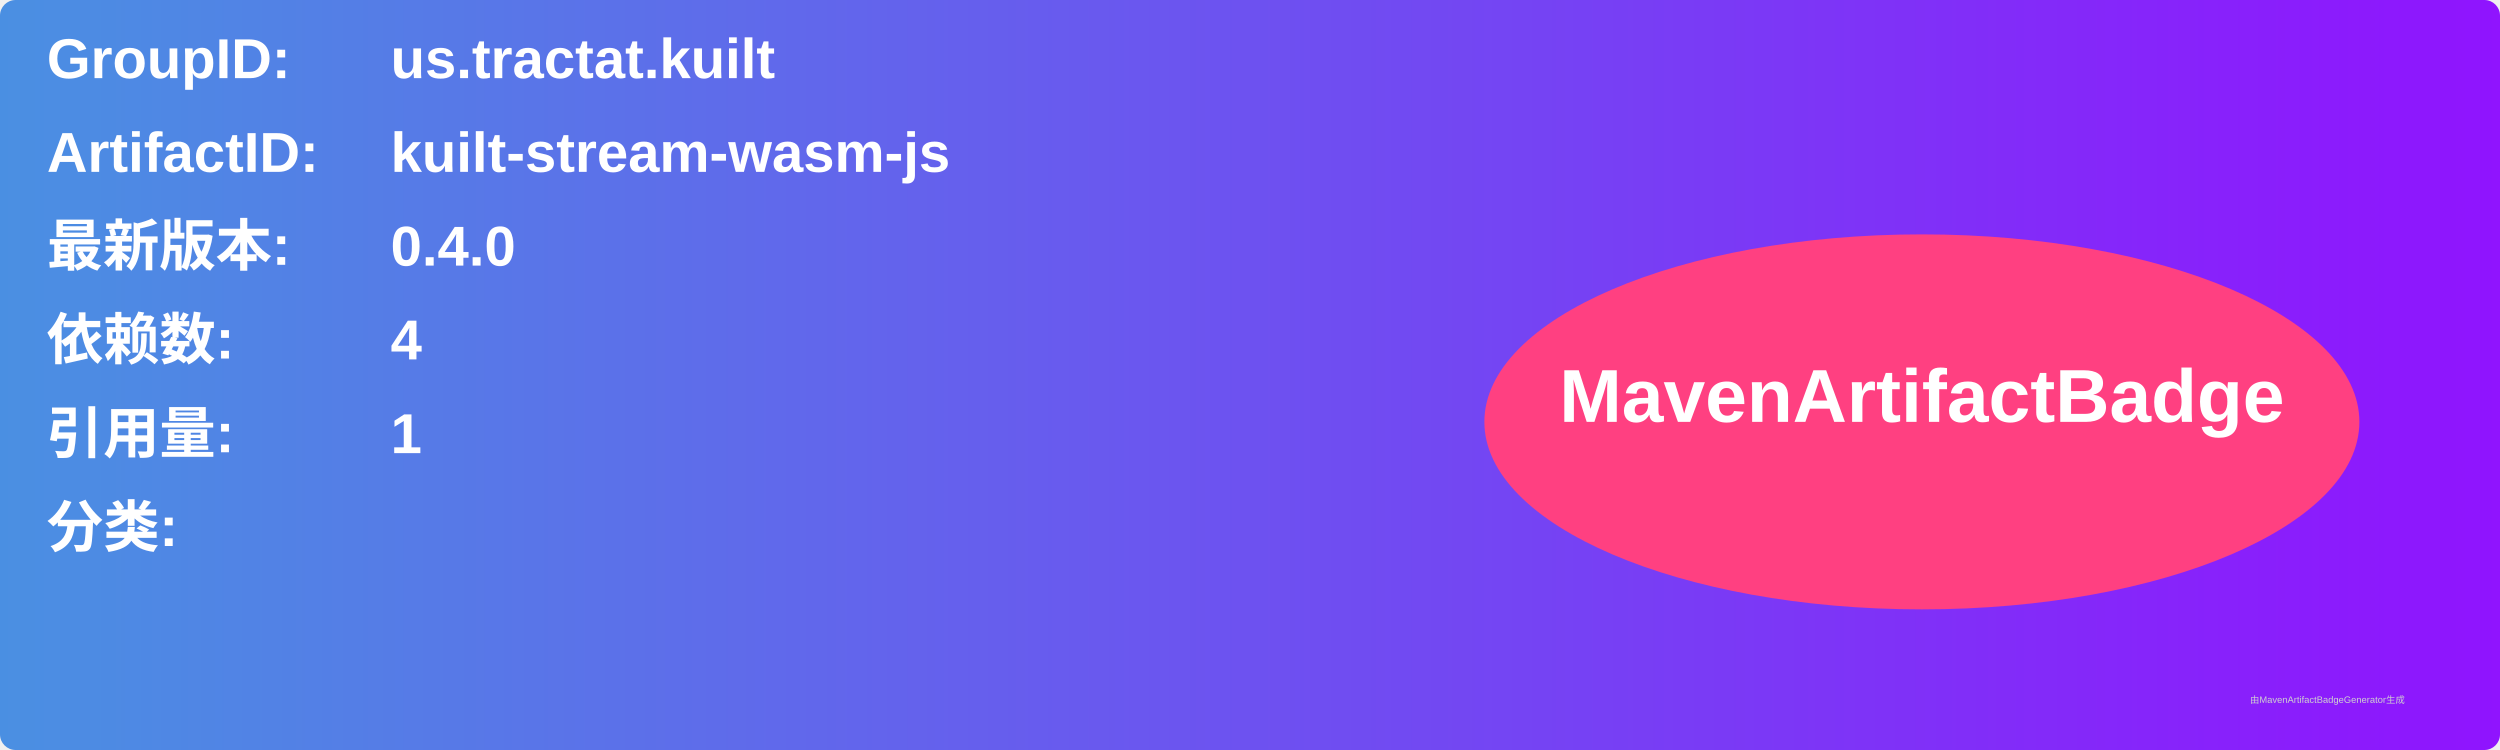
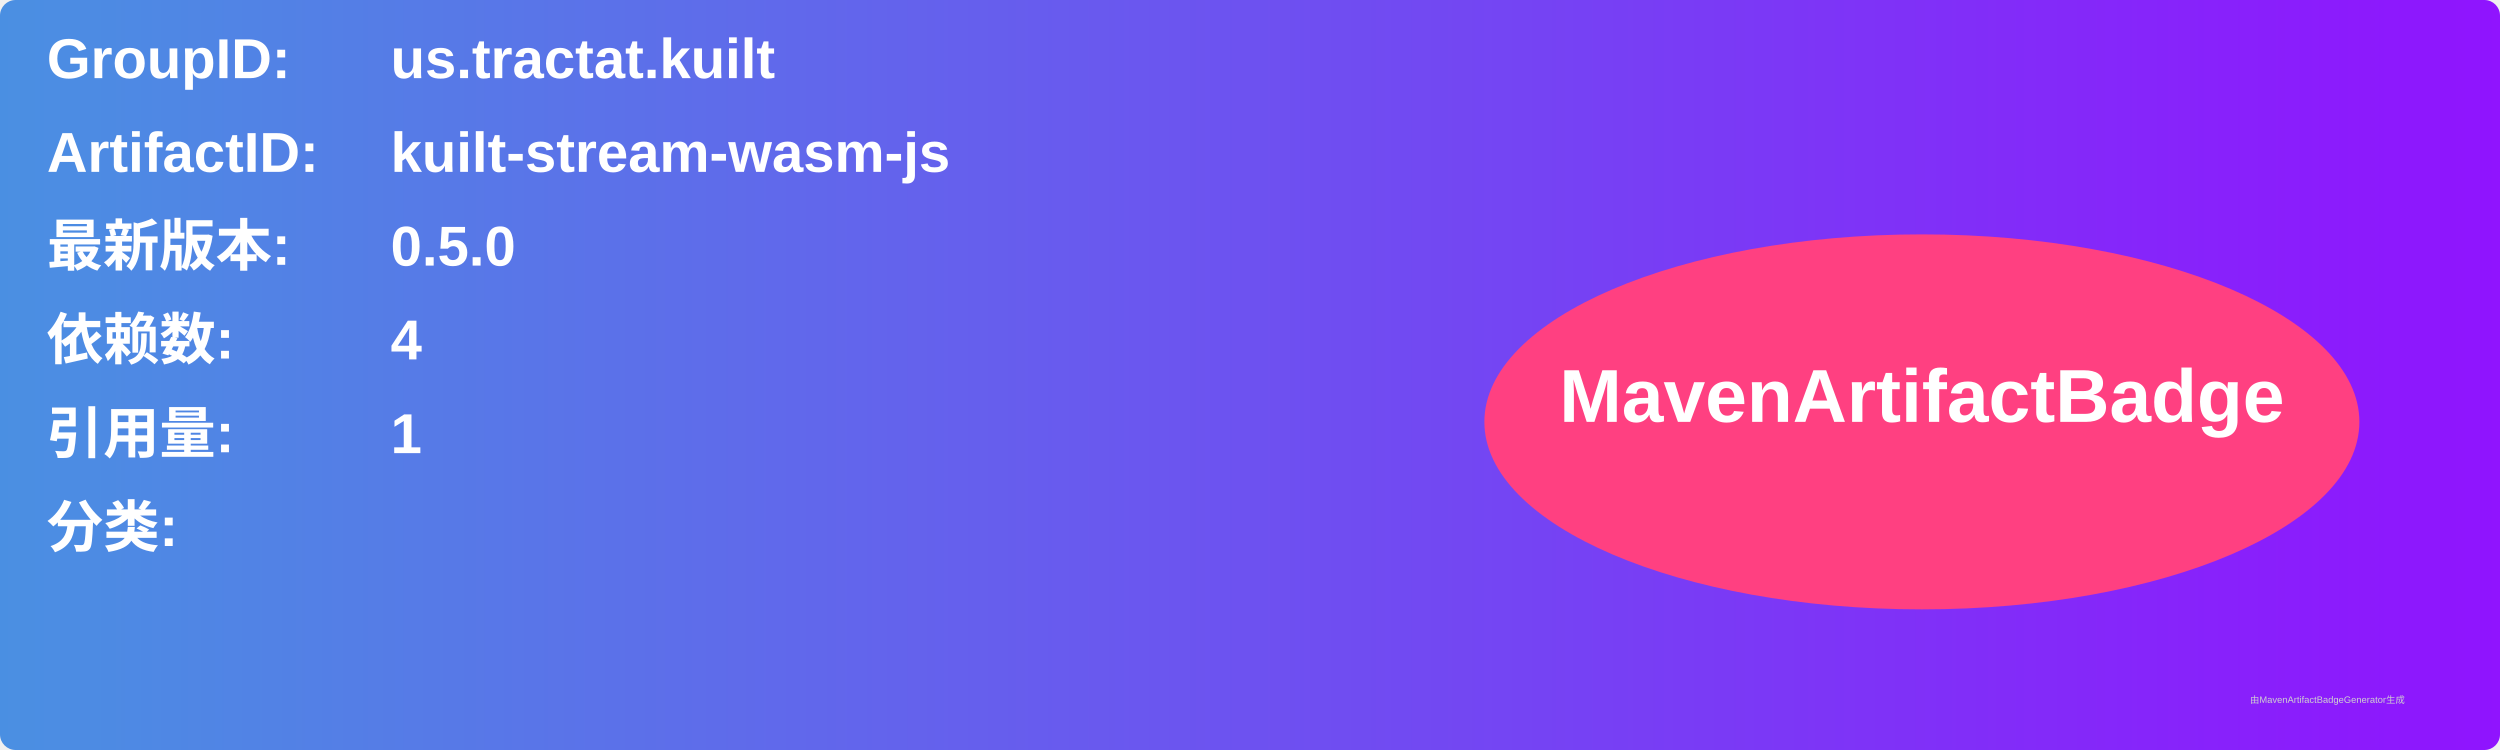
<svg xmlns="http://www.w3.org/2000/svg" width="800" height="240" viewBox="0 0 800 240">
  <linearGradient id="grad" x1="0%" y1="0%" x2="100%" y2="0%">
    <stop offset="0%" stop-color="#4a90e2" />
    <stop offset="100%" stop-color="#9013fe" />
  </linearGradient>
  <rect width="100%" height="100%" rx="5" ry="5" fill="url(#grad)" />
  <g transform="translate(15, 15)">
    <text x="0" y="10" font-family="Arial" font-size="18" fill="white" font-weight="bold" width="260">GroupID:</text>
    <text x="110" y="10" font-family="Arial" font-size="18" fill="white" font-weight="bold" width="460">us.tractat.kuilt</text>
    <text x="0" y="40" font-family="Arial" font-size="18" fill="white" font-weight="bold" width="260">ArtifactID:</text>
    <text x="110" y="40" font-family="Arial" font-size="18" fill="white" font-weight="bold" width="460">kuilt-stream-wasm-js</text>
    <text x="0" y="70" font-family="Arial" font-size="18" fill="white" font-weight="bold">最新版本:</text>
    <text x="110" y="70" font-family="Arial" font-size="18" fill="white" font-weight="bold">
-       <tspan font-weight="bold">0.4.0</tspan>
+       <tspan font-weight="bold">0.5.0</tspan>
    </text>
    <text x="0" y="100" font-family="Arial" font-size="18" fill="white" font-weight="bold">依赖数: </text>
    <text x="110" y="100" font-family="Arial" font-size="18" fill="white">
      <tspan font-weight="bold">4</tspan>
    </text>
    <text x="0" y="130" font-family="Arial" font-size="18" fill="white" font-weight="bold">引用量: </text>
    <text x="110" y="130" font-family="Arial" font-size="18" fill="white">
      <tspan font-weight="bold">1</tspan>
    </text>
    <text x="0" y="160" font-family="Arial" font-size="18" fill="white" font-weight="bold">分类:</text>
    <text x="10" y="190" font-family="Arial" font-size="10" fill="white">
      <tspan font-weight="bold" />
    </text>
    <ellipse cx="600" cy="120" rx="140" ry="60" fill="#ff4081" />
    <text x="600" y="120" text-anchor="middle" font-family="Arial" font-size="24" fill="white" font-weight="bold">MavenArtifactBadge</text>
  </g>
  <text x="720" y="225" font-family="Arial" font-size="3" fill="#d0d0d0">由MavenArtifactBadgeGenerator生成</text>
</svg>
